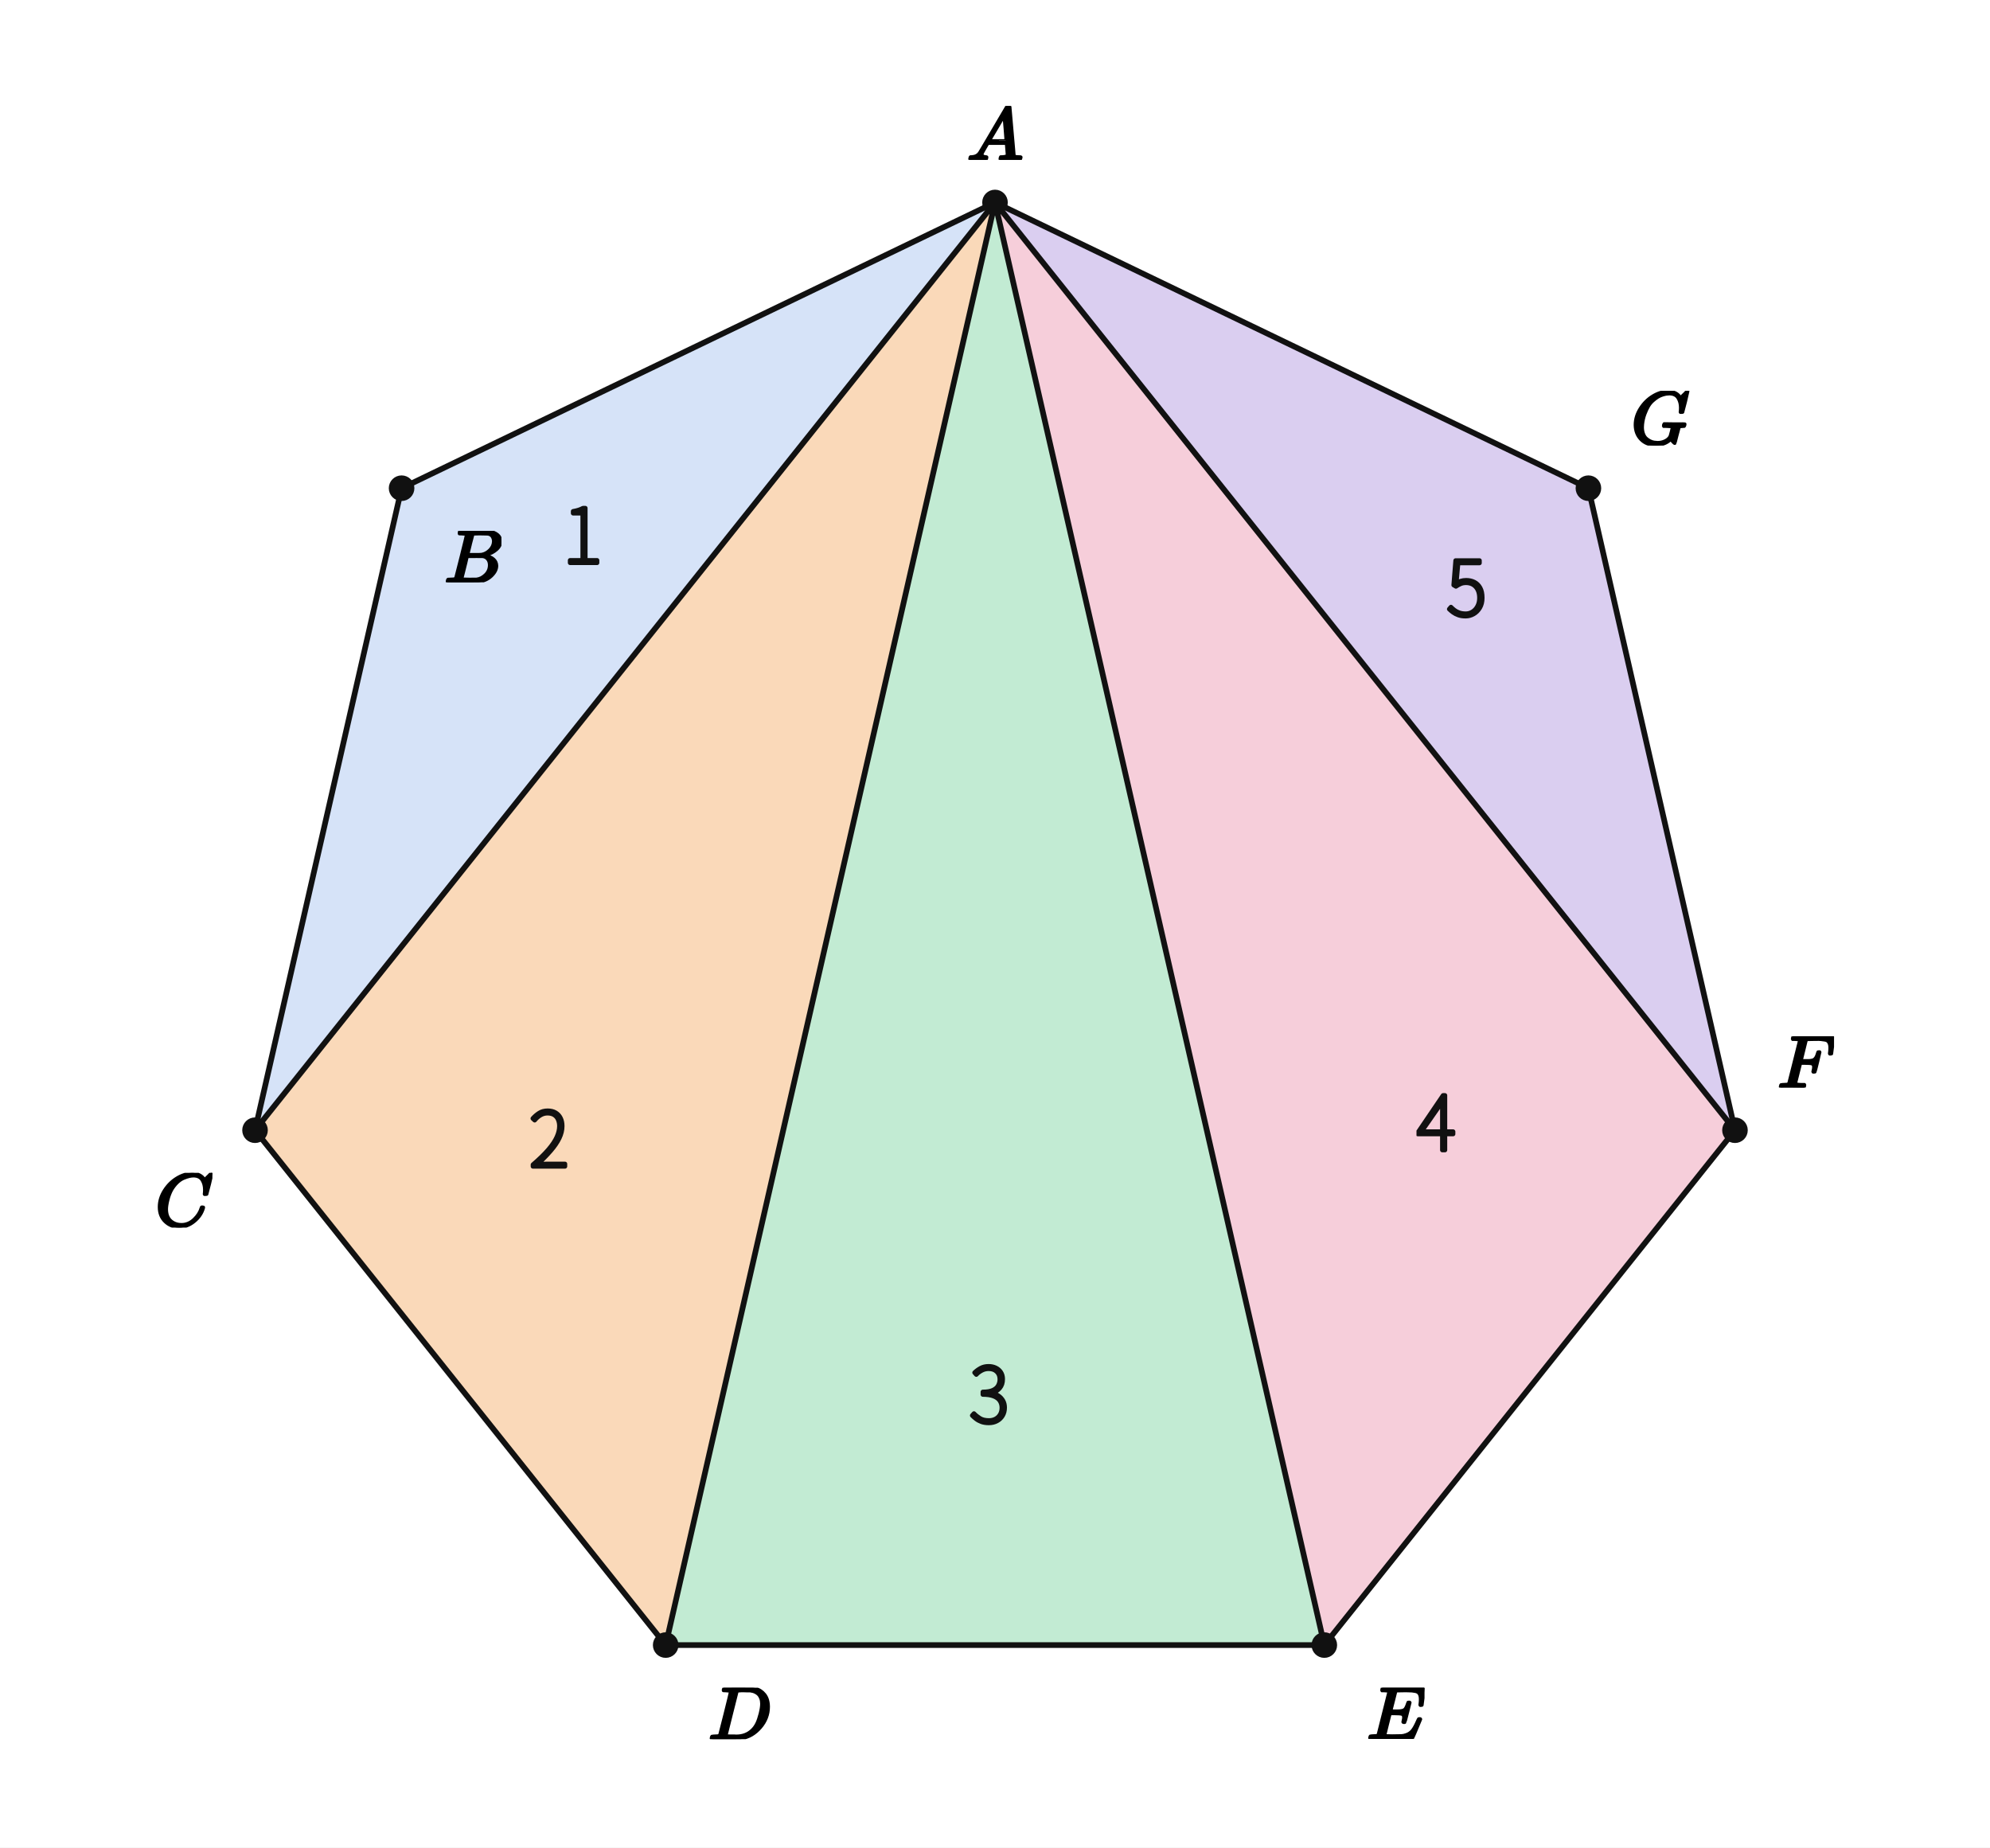
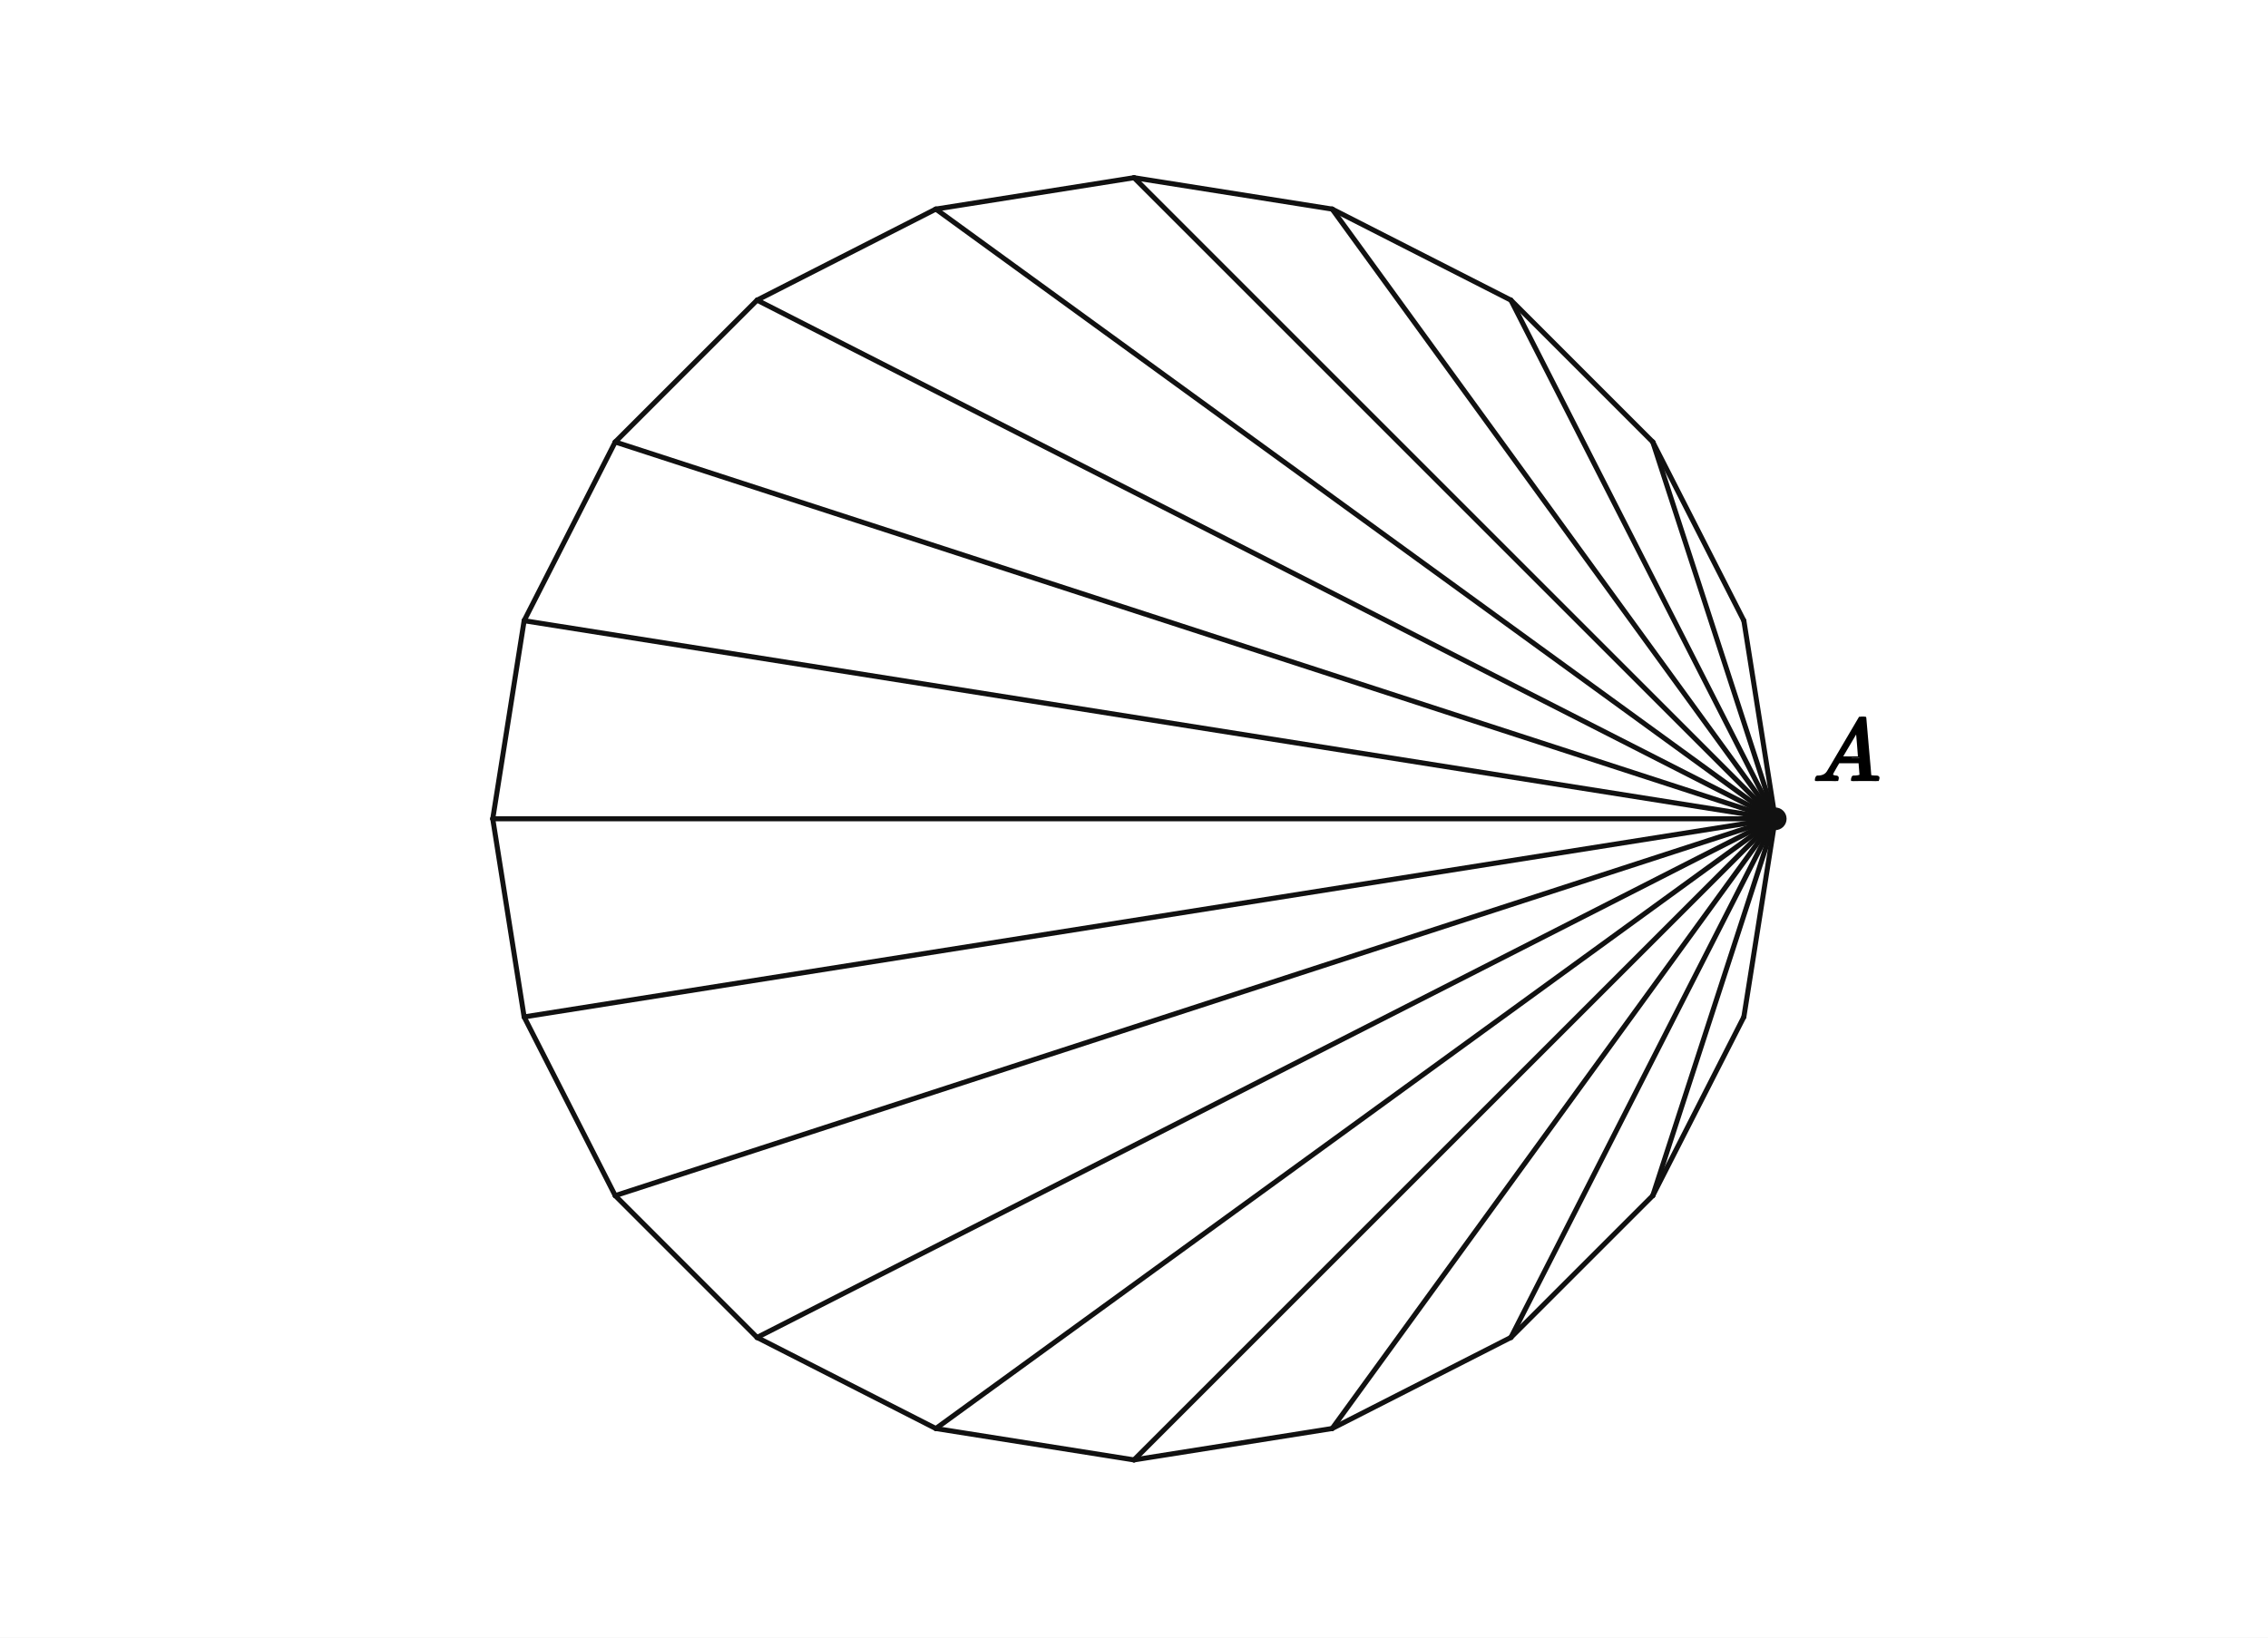
- <svg xmlns="http://www.w3.org/2000/svg" viewBox="0 0 560 520" width="560" height="520" preserveAspectRatio="xMidYMid meet" role="img" aria-labelledby="visual-title visual-desc" data-engine-version="geometry-visual-v1" data-geometry-style-version="AP_GEOMETRY_PRINT_V1_0_DRAFT" data-geometry-preset="GEOMETRY_STANDARD" data-graph-style-version="AP_GRAPH_PRINT_V1_1_DRAFT" data-geometry-mode="COORDINATE_GEOMETRY_HYBRID" data-axis-scale-mode="EQUAL_UNIT" data-geometry-fact-hash="44136fa355b3678a1146ad16f7e8649e94fb4fc21fe77e8310c060f61caaff8a" data-visual-provenance="independent-facts-python" style="max-width:100%;height:auto;stroke-linejoin:round;stroke-linecap:round" data-publication-profile="fragment-publication-spike-v1" data-safe-margin="12">
-   <rect width="560" height="520" fill="#fff" />
-   <g data-layer="10">
-     <path id="t1" data-role="region" stroke="none" stroke-width="1.6" fill="#7fa6e8" data-owner-points="A B C" data-mark="region" data-mark-id="t1" fill-opacity="0.32" fill-rule="evenodd" d="M280 56.988 L113.01 137.406 L71.767 318.104 L280 56.988 Z" />
-   </g>
-   <g data-layer="10">
-     <path id="t2" data-role="region" stroke="none" stroke-width="1.6" fill="#f2a65a" data-owner-points="A C D" data-mark="region" data-mark-id="t2" fill-opacity="0.42" fill-rule="evenodd" d="M280 56.988 L71.767 318.104 L187.328 463.012 L280 56.988 Z" />
-   </g>
-   <g data-layer="10">
-     <path id="t3" data-role="region" stroke="none" stroke-width="1.6" fill="#6fcf97" data-owner-points="A D E" data-mark="region" data-mark-id="t3" fill-opacity="0.42" fill-rule="evenodd" d="M280 56.988 L187.328 463.012 L372.672 463.012 L280 56.988 Z" />
-   </g>
-   <g data-layer="10">
-     <path id="t4" data-role="region" stroke="none" stroke-width="1.6" fill="#e98aa8" data-owner-points="A E F" data-mark="region" data-mark-id="t4" fill-opacity="0.42" fill-rule="evenodd" d="M280 56.988 L372.672 463.012 L488.233 318.104 L280 56.988 Z" />
-   </g>
-   <g data-layer="10">
-     <path id="t5" data-role="region" stroke="none" stroke-width="1.6" fill="#a78bdb" data-owner-points="A F G" data-mark="region" data-mark-id="t5" fill-opacity="0.42" fill-rule="evenodd" d="M280 56.988 L488.233 318.104 L446.99 137.406 L280 56.988 Z" />
+ <svg xmlns="http://www.w3.org/2000/svg" viewBox="0 0 720 520" width="720" height="520" preserveAspectRatio="xMidYMid meet" role="img" aria-labelledby="visual-title visual-desc" data-engine-version="geometry-visual-v1" data-geometry-style-version="AP_GEOMETRY_PRINT_V1_0_DRAFT" data-geometry-preset="GEOMETRY_STANDARD" data-graph-style-version="AP_GRAPH_PRINT_V1_1_DRAFT" data-geometry-mode="COORDINATE_GEOMETRY_HYBRID" data-axis-scale-mode="EQUAL_UNIT" data-geometry-fact-hash="44136fa355b3678a1146ad16f7e8649e94fb4fc21fe77e8310c060f61caaff8a" data-visual-provenance="independent-facts-python" style="max-width:100%;height:auto;stroke-linejoin:round;stroke-linecap:round" data-publication-profile="fragment-publication-spike-v1" data-safe-margin="12">
+   <rect width="720" height="520" fill="#fff" />
+   <g data-layer="30">
+     <line id="edge0" data-role="line" stroke="#111" stroke-width="1.6" fill="none" x1="563.571" y1="260" x2="553.608" y2="197.093" />
  </g>
  <g data-layer="30">
-     <line id="sAB" data-role="line" stroke="#111" stroke-width="1.6" fill="none" x1="280" y1="56.988" x2="113.01" y2="137.406" />
+     <line id="edge1" data-role="line" stroke="#111" stroke-width="1.6" fill="none" x1="553.608" y1="197.093" x2="524.693" y2="140.344" />
  </g>
  <g data-layer="30">
-     <line id="sBC" data-role="line" stroke="#111" stroke-width="1.6" fill="none" x1="113.01" y1="137.406" x2="71.767" y2="318.104" />
+     <line id="edge2" data-role="line" stroke="#111" stroke-width="1.6" fill="none" x1="524.693" y1="140.344" x2="479.656" y2="95.307" />
  </g>
  <g data-layer="30">
-     <line id="sCD" data-role="line" stroke="#111" stroke-width="1.6" fill="none" x1="71.767" y1="318.104" x2="187.328" y2="463.012" />
+     <line id="edge3" data-role="line" stroke="#111" stroke-width="1.6" fill="none" x1="479.656" y1="95.307" x2="422.907" y2="66.392" />
  </g>
  <g data-layer="30">
-     <line id="sDE" data-role="line" stroke="#111" stroke-width="1.6" fill="none" x1="187.328" y1="463.012" x2="372.672" y2="463.012" />
+     <line id="edge4" data-role="line" stroke="#111" stroke-width="1.6" fill="none" x1="422.907" y1="66.392" x2="360" y2="56.429" />
  </g>
  <g data-layer="30">
-     <line id="sEF" data-role="line" stroke="#111" stroke-width="1.6" fill="none" x1="372.672" y1="463.012" x2="488.233" y2="318.104" />
+     <line id="edge5" data-role="line" stroke="#111" stroke-width="1.6" fill="none" x1="360" y1="56.429" x2="297.093" y2="66.392" />
  </g>
  <g data-layer="30">
-     <line id="sFG" data-role="line" stroke="#111" stroke-width="1.6" fill="none" x1="488.233" y1="318.104" x2="446.99" y2="137.406" />
+     <line id="edge6" data-role="line" stroke="#111" stroke-width="1.6" fill="none" x1="297.093" y1="66.392" x2="240.344" y2="95.307" />
  </g>
  <g data-layer="30">
-     <line id="sGA" data-role="line" stroke="#111" stroke-width="1.6" fill="none" x1="446.99" y1="137.406" x2="280" y2="56.988" />
+     <line id="edge7" data-role="line" stroke="#111" stroke-width="1.6" fill="none" x1="240.344" y1="95.307" x2="195.307" y2="140.344" />
  </g>
  <g data-layer="30">
-     <line id="sAC" data-role="line" stroke="#111" stroke-width="1.6" fill="none" x1="280" y1="56.988" x2="71.767" y2="318.104" />
+     <line id="edge8" data-role="line" stroke="#111" stroke-width="1.6" fill="none" x1="195.307" y1="140.344" x2="166.392" y2="197.093" />
  </g>
  <g data-layer="30">
-     <line id="sAD" data-role="line" stroke="#111" stroke-width="1.6" fill="none" x1="280" y1="56.988" x2="187.328" y2="463.012" />
+     <line id="edge9" data-role="line" stroke="#111" stroke-width="1.6" fill="none" x1="166.392" y1="197.093" x2="156.429" y2="260" />
  </g>
  <g data-layer="30">
-     <line id="sAE" data-role="line" stroke="#111" stroke-width="1.6" fill="none" x1="280" y1="56.988" x2="372.672" y2="463.012" />
+     <line id="edge10" data-role="line" stroke="#111" stroke-width="1.6" fill="none" x1="156.429" y1="260" x2="166.392" y2="322.907" />
  </g>
  <g data-layer="30">
-     <line id="sAF" data-role="line" stroke="#111" stroke-width="1.6" fill="none" x1="280" y1="56.988" x2="488.233" y2="318.104" />
+     <line id="edge11" data-role="line" stroke="#111" stroke-width="1.6" fill="none" x1="166.392" y1="322.907" x2="195.307" y2="379.656" />
+   </g>
+   <g data-layer="30">
+     <line id="edge12" data-role="line" stroke="#111" stroke-width="1.6" fill="none" x1="195.307" y1="379.656" x2="240.344" y2="424.693" />
+   </g>
+   <g data-layer="30">
+     <line id="edge13" data-role="line" stroke="#111" stroke-width="1.6" fill="none" x1="240.344" y1="424.693" x2="297.093" y2="453.608" />
+   </g>
+   <g data-layer="30">
+     <line id="edge14" data-role="line" stroke="#111" stroke-width="1.6" fill="none" x1="297.093" y1="453.608" x2="360" y2="463.571" />
+   </g>
+   <g data-layer="30">
+     <line id="edge15" data-role="line" stroke="#111" stroke-width="1.6" fill="none" x1="360" y1="463.571" x2="422.907" y2="453.608" />
+   </g>
+   <g data-layer="30">
+     <line id="edge16" data-role="line" stroke="#111" stroke-width="1.6" fill="none" x1="422.907" y1="453.608" x2="479.656" y2="424.693" />
+   </g>
+   <g data-layer="30">
+     <line id="edge17" data-role="line" stroke="#111" stroke-width="1.6" fill="none" x1="479.656" y1="424.693" x2="524.693" y2="379.656" />
+   </g>
+   <g data-layer="30">
+     <line id="edge18" data-role="line" stroke="#111" stroke-width="1.6" fill="none" x1="524.693" y1="379.656" x2="553.608" y2="322.907" />
+   </g>
+   <g data-layer="30">
+     <line id="edge19" data-role="line" stroke="#111" stroke-width="1.6" fill="none" x1="553.608" y1="322.907" x2="563.571" y2="260" />
+   </g>
+   <g data-layer="30">
+     <line id="diag2" data-role="line" stroke="#111" stroke-width="1.6" fill="none" x1="563.571" y1="260" x2="524.693" y2="140.344" />
+   </g>
+   <g data-layer="30">
+     <line id="diag3" data-role="line" stroke="#111" stroke-width="1.6" fill="none" x1="563.571" y1="260" x2="479.656" y2="95.307" />
+   </g>
+   <g data-layer="30">
+     <line id="diag4" data-role="line" stroke="#111" stroke-width="1.6" fill="none" x1="563.571" y1="260" x2="422.907" y2="66.392" />
+   </g>
+   <g data-layer="30">
+     <line id="diag5" data-role="line" stroke="#111" stroke-width="1.6" fill="none" x1="563.571" y1="260" x2="360" y2="56.429" />
+   </g>
+   <g data-layer="30">
+     <line id="diag6" data-role="line" stroke="#111" stroke-width="1.6" fill="none" x1="563.571" y1="260" x2="297.093" y2="66.392" />
+   </g>
+   <g data-layer="30">
+     <line id="diag7" data-role="line" stroke="#111" stroke-width="1.6" fill="none" x1="563.571" y1="260" x2="240.344" y2="95.307" />
+   </g>
+   <g data-layer="30">
+     <line id="diag8" data-role="line" stroke="#111" stroke-width="1.6" fill="none" x1="563.571" y1="260" x2="195.307" y2="140.344" />
+   </g>
+   <g data-layer="30">
+     <line id="diag9" data-role="line" stroke="#111" stroke-width="1.6" fill="none" x1="563.571" y1="260" x2="166.392" y2="197.093" />
+   </g>
+   <g data-layer="30">
+     <line id="diag10" data-role="line" stroke="#111" stroke-width="1.6" fill="none" x1="563.571" y1="260" x2="156.429" y2="260" />
+   </g>
+   <g data-layer="30">
+     <line id="diag11" data-role="line" stroke="#111" stroke-width="1.6" fill="none" x1="563.571" y1="260" x2="166.392" y2="322.907" />
+   </g>
+   <g data-layer="30">
+     <line id="diag12" data-role="line" stroke="#111" stroke-width="1.6" fill="none" x1="563.571" y1="260" x2="195.307" y2="379.656" />
+   </g>
+   <g data-layer="30">
+     <line id="diag13" data-role="line" stroke="#111" stroke-width="1.6" fill="none" x1="563.571" y1="260" x2="240.344" y2="424.693" />
+   </g>
+   <g data-layer="30">
+     <line id="diag14" data-role="line" stroke="#111" stroke-width="1.6" fill="none" x1="563.571" y1="260" x2="297.093" y2="453.608" />
+   </g>
+   <g data-layer="30">
+     <line id="diag15" data-role="line" stroke="#111" stroke-width="1.6" fill="none" x1="563.571" y1="260" x2="360" y2="463.571" />
+   </g>
+   <g data-layer="30">
+     <line id="diag16" data-role="line" stroke="#111" stroke-width="1.6" fill="none" x1="563.571" y1="260" x2="422.907" y2="453.608" />
+   </g>
+   <g data-layer="30">
+     <line id="diag17" data-role="line" stroke="#111" stroke-width="1.6" fill="none" x1="563.571" y1="260" x2="479.656" y2="424.693" />
+   </g>
+   <g data-layer="30">
+     <line id="diag18" data-role="line" stroke="#111" stroke-width="1.6" fill="none" x1="563.571" y1="260" x2="524.693" y2="379.656" />
  </g>
  <g data-layer="70">
-     <circle id="A" data-role="point" stroke="#111" stroke-width="0.8" fill="#111" cx="280" cy="56.988" r="3.2" />
-   </g>
-   <g data-layer="70">
-     <circle id="B" data-role="point" stroke="#111" stroke-width="0.8" fill="#111" cx="113.01" cy="137.406" r="3.2" />
-   </g>
-   <g data-layer="70">
-     <circle id="C" data-role="point" stroke="#111" stroke-width="0.8" fill="#111" cx="71.767" cy="318.104" r="3.2" />
-   </g>
-   <g data-layer="70">
-     <circle id="D" data-role="point" stroke="#111" stroke-width="0.8" fill="#111" cx="187.328" cy="463.012" r="3.2" />
-   </g>
-   <g data-layer="70">
-     <circle id="E" data-role="point" stroke="#111" stroke-width="0.8" fill="#111" cx="372.672" cy="463.012" r="3.2" />
-   </g>
-   <g data-layer="70">
-     <circle id="F" data-role="point" stroke="#111" stroke-width="0.8" fill="#111" cx="488.233" cy="318.104" r="3.2" />
-   </g>
-   <g data-layer="70">
-     <circle id="G" data-role="point" stroke="#111" stroke-width="0.8" fill="#111" cx="446.99" cy="137.406" r="3.2" />
+     <circle id="V0" data-role="point" stroke="#111" stroke-width="0.8" fill="#111" cx="563.571" cy="260" r="3.2" />
  </g>
  <g data-layer="90">
-     <g id="A-name" data-label-kind="POINT_NAME" data-priority="1" data-font-px="21.2" data-owner="A" data-fragment-sha="sha256:4be5559b106f520a5e925b74b5331a2faf04e658a771d99db504ababf6ab2254" transform="translate(272.05 29.80875)">
-       <svg width="15.9" height="15.179" viewBox="0 0 15.9 15.179" data-outline-width="15.9" data-outline-height="15.179199999999998" id="lb-d4848adc44129f148ec75a9261777f3f93d0c4938eb4256c9b605c77cfc52b68" data-owner="A" data-fact-role="GIVEN">
-         <g data-outline-units-per-em="1000" transform="translate(0 15.1792) scale(0.0212)">
+     <g id="V0-name" data-label-kind="POINT_NAME" data-priority="1" data-font-px="28.5" data-owner="V0" data-fragment-sha="sha256:edc0759aae7bac86555948f6a68af5c5da4572ccb00acfc028185dd286fea8e3" transform="translate(575.5714 227.594)">
+       <svg width="21.375" height="20.406" viewBox="0 0 21.375 20.406" data-outline-width="21.375" data-outline-height="20.406" id="lb-e5cc665b0bfccbc1a1771c795dc2bb37b334cfa15b225dca930c4ebb593e834e" data-owner="V0" data-fact-role="DERIVED_INTERMEDIATE">
+         <g data-outline-units-per-em="1000" transform="translate(0 20.406) scale(0.0285)">
          <g stroke="currentColor" fill="currentColor" stroke-width="30" transform="scale(1,-1)">
            <g data-mml-node="math">
              <g data-mml-node="mi">
                <path data-c="1D434" d="M208 74Q208 50 254 46Q272 46 272 35Q272 34 270 22Q267 8 264 4T251 0Q249 0 239 0T205 1T141 2Q70 2 50 0H42Q35 7 35 11Q37 38 48 46H62Q132 49 164 96Q170 102 345 401T523 704Q530 716 547 716H555H572Q578 707 578 706L606 383Q634 60 636 57Q641 46 701 46Q726 46 726 36Q726 34 723 22Q720 7 718 4T704 0Q701 0 690 0T651 1T578 2Q484 2 455 0H443Q437 6 437 9T439 27Q443 40 445 43L449 46H469Q523 49 533 63L521 213H283L249 155Q208 86 208 74ZM516 260Q516 271 504 416T490 562L463 519Q447 492 400 412L310 260L413 259Q516 259 516 260Z" />
              </g>
            </g>
          </g>
        </g>
      </svg>
    </g>
  </g>
-   <g data-layer="90">
-     <g id="B-name" data-label-kind="POINT_NAME" data-priority="1" data-font-px="21.2" data-owner="B" data-fragment-sha="sha256:9c40be8b0ff95742cb43466cd273a8e71c94e69862d3fdeb234b4941f23eb9f0" transform="translate(125.0102 149.406)">
-       <svg width="16.091" height="14.48" viewBox="0 0 16.091 14.48" data-outline-width="16.090799999999998" data-outline-height="14.4796" id="lb-0f76bc7c90a42bfb8ace172fecc18a2eb9658a403de8f9caa00bc09f8e101799" data-owner="B" data-fact-role="GIVEN">
-         <g data-outline-units-per-em="1000" transform="translate(0 14.4796) scale(0.0212)">
-           <g stroke="currentColor" fill="currentColor" stroke-width="30" transform="scale(1,-1)">
-             <g data-mml-node="math">
-               <g data-mml-node="mi">
-                 <path data-c="1D435" d="M231 637Q204 637 199 638T194 649Q194 676 205 682Q206 683 335 683Q594 683 608 681Q671 671 713 636T756 544Q756 480 698 429T565 360L555 357Q619 348 660 311T702 219Q702 146 630 78T453 1Q446 0 242 0Q42 0 39 2Q35 5 35 10Q35 17 37 24Q42 43 47 45Q51 46 62 46H68Q95 46 128 49Q142 52 147 61Q150 65 219 339T288 628Q288 635 231 637ZM649 544Q649 574 634 600T585 634Q578 636 493 637Q473 637 451 637T416 636H403Q388 635 384 626Q382 622 352 506Q352 503 351 500L320 374H401Q482 374 494 376Q554 386 601 434T649 544ZM595 229Q595 273 572 302T512 336Q506 337 429 337Q311 337 310 336Q310 334 293 263T258 122L240 52Q240 48 252 48T333 46Q422 46 429 47Q491 54 543 105T595 229Z" />
-               </g>
-             </g>
-           </g>
-         </g>
-       </svg>
-     </g>
-   </g>
-   <g data-layer="90">
-     <g id="C-name" data-label-kind="POINT_NAME" data-priority="1" data-font-px="21.2" data-owner="C" data-fragment-sha="sha256:ea66cfe225adbe7a877153c8a51174748c3948cd42542ca3959093415a584b4f" transform="translate(43.65511 330.1037)">
-       <svg width="16.112" height="15.412" viewBox="0 0 16.112 15.412" data-outline-width="16.112" data-outline-height="15.4124" id="lb-84d3bce61e41c8d97a08a23d40f3cbc2345825b148dfff86ef0e671f674a2bdc" data-owner="C" data-fact-role="GIVEN">
-         <g data-outline-units-per-em="1000" transform="translate(0 14.946) scale(0.0212)">
-           <g stroke="currentColor" fill="currentColor" stroke-width="30" transform="scale(1,-1)">
-             <g data-mml-node="math">
-               <g data-mml-node="mi">
-                 <path data-c="1D436" d="M50 252Q50 367 117 473T286 641T490 704Q580 704 633 653Q642 643 648 636T656 626L657 623Q660 623 684 649Q691 655 699 663T715 679T725 690L740 705H746Q760 705 760 698Q760 694 728 561Q692 422 692 421Q690 416 687 415T669 413H653Q647 419 647 422Q647 423 648 429T650 449T651 481Q651 552 619 605T510 659Q484 659 454 652T382 628T299 572T226 479Q194 422 175 346T156 222Q156 108 232 58Q280 24 350 24Q441 24 512 92T606 240Q610 253 612 255T628 257Q648 257 648 248Q648 243 647 239Q618 132 523 55T319 -22Q206 -22 128 53T50 252Z" />
-               </g>
-             </g>
-           </g>
-         </g>
-       </svg>
-     </g>
-   </g>
-   <g data-layer="90">
-     <g id="D-name" data-label-kind="POINT_NAME" data-priority="1" data-font-px="21.2" data-owner="D" data-fragment-sha="sha256:d1a4e2d74e278f64e039f2cf67b321bb6a155ca6a6fd47f43f062546737b2b6f" transform="translate(199.3276 475.0121)">
-       <svg width="17.554" height="14.48" viewBox="0 0 17.554 14.48" data-outline-width="17.5536" data-outline-height="14.4796" id="lb-a4024a6cceb0ae7516078ea356d7ffe38e171ef947dcf22f461424494ddd540b" data-owner="D" data-fact-role="GIVEN">
-         <g data-outline-units-per-em="1000" transform="translate(0 14.4796) scale(0.0212)">
-           <g stroke="currentColor" fill="currentColor" stroke-width="30" transform="scale(1,-1)">
-             <g data-mml-node="math">
-               <g data-mml-node="mi">
-                 <path data-c="1D437" d="M287 628Q287 635 230 637Q207 637 200 638T193 647Q193 655 197 667T204 682Q206 683 403 683Q570 682 590 682T630 676Q702 659 752 597T803 431Q803 275 696 151T444 3L430 1L236 0H125H72Q48 0 41 2T33 11Q33 13 36 25Q40 41 44 43T67 46Q94 46 127 49Q141 52 146 61Q149 65 218 339T287 628ZM703 469Q703 507 692 537T666 584T629 613T590 629T555 636Q553 636 541 636T512 636T479 637H436Q392 637 386 627Q384 623 313 339T242 52Q242 48 253 48T330 47Q335 47 349 47T373 46Q499 46 581 128Q617 164 640 212T683 339T703 469Z" />
-               </g>
-             </g>
-           </g>
-         </g>
-       </svg>
-     </g>
-   </g>
-   <g data-layer="90">
-     <g id="E-name" data-label-kind="POINT_NAME" data-priority="1" data-font-px="21.2" data-owner="E" data-fragment-sha="sha256:810e0869387896b4062cdae7295a2a681c77e2b3fbb702bb42cd99b797c2a3d8" transform="translate(384.6724 475.0121)">
-       <svg width="16.197" height="14.416" viewBox="0 0 16.197 14.416" data-outline-width="16.1968" data-outline-height="14.416" id="lb-6617ed8484de76fc04086e8755aff25f59b13d968ceacbec405872073030b78d" data-owner="E" data-fact-role="GIVEN">
-         <g data-outline-units-per-em="1000" transform="translate(0 14.416) scale(0.0212)">
-           <g stroke="currentColor" fill="currentColor" stroke-width="30" transform="scale(1,-1)">
-             <g data-mml-node="math">
-               <g data-mml-node="mi">
-                 <path data-c="1D438" d="M492 213Q472 213 472 226Q472 230 477 250T482 285Q482 316 461 323T364 330H312Q311 328 277 192T243 52Q243 48 254 48T334 46Q428 46 458 48T518 61Q567 77 599 117T670 248Q680 270 683 272Q690 274 698 274Q718 274 718 261Q613 7 608 2Q605 0 322 0H133Q31 0 31 11Q31 13 34 25Q38 41 42 43T65 46Q92 46 125 49Q139 52 144 61Q146 66 215 342T285 622Q285 629 281 629Q273 632 228 634H197Q191 640 191 642T193 659Q197 676 203 680H757Q764 676 764 669Q764 664 751 557T737 447Q735 440 717 440H705Q698 445 698 453L701 476Q704 500 704 528Q704 558 697 578T678 609T643 625T596 632T532 634H485Q397 633 392 631Q388 629 386 622Q385 619 355 499T324 377Q347 376 372 376H398Q464 376 489 391T534 472Q538 488 540 490T557 493Q562 493 565 493T570 492T572 491T574 487T577 483L544 351Q511 218 508 216Q505 213 492 213Z" />
-               </g>
-             </g>
-           </g>
-         </g>
-       </svg>
-     </g>
-   </g>
-   <g data-layer="90">
-     <g id="F-name" data-label-kind="POINT_NAME" data-priority="1" data-font-px="21.2" data-owner="F" data-fragment-sha="sha256:920367cf87c72d989cd781dfc3fb07e2fe02c19723d56c9f6c17df072938ce85" transform="translate(500.2329 291.6877)">
-       <svg width="15.879" height="14.416" viewBox="0 0 15.879 14.416" data-outline-width="15.8788" data-outline-height="14.416" id="lb-48811a373a3676e2878a68fb8cc90f61158d98dfba077646dc8924835b8f2a59" data-owner="F" data-fact-role="GIVEN">
-         <g data-outline-units-per-em="1000" transform="translate(0 14.416) scale(0.0212)">
-           <g stroke="currentColor" fill="currentColor" stroke-width="30" transform="scale(1,-1)">
-             <g data-mml-node="math">
-               <g data-mml-node="mi">
-                 <path data-c="1D439" d="M48 1Q31 1 31 11Q31 13 34 25Q38 41 42 43T65 46Q92 46 125 49Q139 52 144 61Q146 66 215 342T285 622Q285 629 281 629Q273 632 228 634H197Q191 640 191 642T193 659Q197 676 203 680H742Q749 676 749 669Q749 664 736 557T722 447Q720 440 702 440H690Q683 445 683 453Q683 454 686 477T689 530Q689 560 682 579T663 610T626 626T575 633T503 634H480Q398 633 393 631Q388 629 386 623Q385 622 352 492L320 363H375Q378 363 398 363T426 364T448 367T472 374T489 386Q502 398 511 419T524 457T529 475Q532 480 548 480H560Q567 475 567 470Q567 467 536 339T502 207Q500 200 482 200H470Q463 206 463 212Q463 215 468 234T473 274Q473 303 453 310T364 317H309L277 190Q245 66 245 60Q245 46 334 46H359Q365 40 365 39T363 19Q359 6 353 0H336Q295 2 185 2Q120 2 86 2T48 1Z" />
-               </g>
-             </g>
-           </g>
-         </g>
-       </svg>
-     </g>
-   </g>
-   <g data-layer="90">
-     <g id="G-name" data-label-kind="POINT_NAME" data-priority="1" data-font-px="21.2" data-owner="G" data-fragment-sha="sha256:35c269a5bf7e4b38596768d81796de8d83deb001fa8a733629e29578551db1ad" transform="translate(458.9898 109.9936)">
-       <svg width="16.663" height="15.412" viewBox="0 0 16.663 15.412" data-outline-width="16.6632" data-outline-height="15.4124" id="lb-343db8961fc7251e96047a480a603dc5a42e9f8dab576290cb83d98b0eada5ee" data-owner="G" data-fact-role="GIVEN">
-         <g data-outline-units-per-em="1000" transform="translate(0 14.946) scale(0.0212)">
-           <g stroke="currentColor" fill="currentColor" stroke-width="30" transform="scale(1,-1)">
-             <g data-mml-node="math">
-               <g data-mml-node="mi">
-                 <path data-c="1D43A" d="M50 252Q50 367 117 473T286 641T490 704Q580 704 633 653Q642 643 648 636T656 626L657 623Q660 623 684 649Q691 655 699 663T715 679T725 690L740 705H746Q760 705 760 698Q760 694 728 561Q692 422 692 421Q690 416 687 415T669 413H653Q647 419 647 422Q647 423 648 429T650 449T651 481Q651 552 619 605T510 659Q492 659 471 656T418 643T357 615T294 567T236 496T189 394T158 260Q156 242 156 221Q156 173 170 136T206 79T256 45T308 28T353 24Q407 24 452 47T514 106Q517 114 529 161T541 214Q541 222 528 224T468 227H431Q425 233 425 235T427 254Q431 267 437 273H454Q494 271 594 271Q634 271 659 271T695 272T707 272Q721 272 721 263Q721 261 719 249Q714 230 709 228Q706 227 694 227Q674 227 653 224Q646 221 643 215T629 164Q620 131 614 108Q589 6 586 3Q584 1 581 1Q571 1 553 21T530 52Q530 53 528 52T522 47Q448 -22 322 -22Q201 -22 126 55T50 252Z" />
-               </g>
-             </g>
-           </g>
-         </g>
-       </svg>
-     </g>
-   </g>
-   <g data-layer="90">
-     <g id="t1-label" data-label-kind="EQUATION_LABEL" data-priority="2" data-font-px="21.2" data-owner="t1" data-fragment-sha="sha256:478af10d864ad39595fcce27f59ecb803c5ec4ec9f648e619ec50bffcc2e7465" data-text="1" transform="translate(158.417 133.8116)">
-       <svg width="11.045" height="30.698" viewBox="0 0 11.045 30.698" data-outline-width="11.0452" data-outline-height="30.697599999999998" id="lb-b23ce5dfcf1a195ffe1347dad9b5af238e5027342ce7c345600a0ffe606808bc" data-owner="t1" data-fact-role="GIVEN">
-         <path d="M9.604 24.592L2.014 24.592L2.014 23.892L5.554 23.892L5.554 10.642L2.862 10.642L2.862 10.091Q3.752 9.943 4.452 9.71Q5.152 9.476 5.639 9.201L5.639 9.201L6.296 9.201L6.296 23.892L9.604 23.892L9.604 24.592Z" fill="#111" stroke="#111" stroke-width="1.272" stroke-linejoin="round" />
-       </svg>
-     </g>
-   </g>
-   <g data-layer="90">
-     <g id="t2-label" data-label-kind="EQUATION_LABEL" data-priority="2" data-font-px="21.2" data-owner="t2" data-fragment-sha="sha256:76452d2847ad065deabfe459afcb4a8899dc247ebd28b7fc951a00630e0286fe" data-text="2" transform="translate(148.9993 303.6959)">
-       <svg width="11.045" height="30.698" viewBox="0 0 11.045 30.698" data-outline-width="11.0452" data-outline-height="30.697599999999998" id="lb-7bd07e3a9e349b1a05ea7412d49f5b318eca66dfd90cba31bb92b7a1a48b8221" data-owner="t2" data-fact-role="GIVEN">
-         <path d="M9.985 24.592L0.975 24.592L0.975 24.104Q3.71 21.751 5.342 19.843Q6.975 17.935 7.696 16.313Q8.416 14.692 8.416 13.25L8.416 13.25Q8.416 12.254 8.067 11.427Q7.717 10.6 6.975 10.112Q6.233 9.625 5.046 9.625L5.046 9.625Q4.007 9.625 3.085 10.176Q2.162 10.727 1.463 11.596L1.463 11.596L0.933 11.109Q1.738 10.197 2.745 9.561Q3.752 8.925 5.109 8.925L5.109 8.925Q6.424 8.925 7.335 9.466Q8.247 10.006 8.734 10.971Q9.222 11.936 9.222 13.25L9.222 13.25Q9.222 14.925 8.406 16.621Q7.59 18.317 6.031 20.129Q4.473 21.942 2.247 23.998L2.247 23.998Q2.883 23.956 3.519 23.924Q4.155 23.892 4.77 23.892L4.77 23.892L9.985 23.892L9.985 24.592Z" fill="#111" stroke="#111" stroke-width="1.272" stroke-linejoin="round" />
-       </svg>
-     </g>
-   </g>
-   <g data-layer="90">
-     <g id="t3-label" data-label-kind="EQUATION_LABEL" data-priority="2" data-font-px="21.2" data-owner="t3" data-fragment-sha="sha256:9a82b5f71f421a39602dcdebb13d8d45969ea538ffe8ec8795165e1501db6cfc" data-text="3" transform="translate(272.8918 375.624)">
-       <svg width="11.045" height="30.698" viewBox="0 0 11.045 30.698" data-outline-width="11.0452" data-outline-height="30.697599999999998" id="lb-041c387bd39189ad331bcf5968a6013f4d997688ae81c239558ab76969576fb1" data-owner="t3" data-fact-role="GIVEN">
-         <path d="M5.364 24.868L5.364 24.868Q4.176 24.868 3.307 24.55Q2.438 24.232 1.802 23.744Q1.166 23.256 0.7 22.769L0.7 22.769L1.187 22.218Q1.866 22.938 2.841 23.553Q3.816 24.168 5.406 24.168L5.406 24.168Q6.466 24.168 7.282 23.723Q8.098 23.278 8.565 22.472Q9.031 21.666 9.031 20.585L9.031 20.585Q9.031 19.483 8.48 18.645Q7.929 17.808 6.752 17.342Q5.576 16.875 3.689 16.875L3.689 16.875L3.689 16.133Q5.47 16.133 6.508 15.656Q7.547 15.179 8.003 14.363Q8.459 13.547 8.459 12.572L8.459 12.572Q8.459 11.257 7.611 10.441Q6.763 9.625 5.321 9.625L5.321 9.625Q4.282 9.625 3.371 10.102Q2.459 10.579 1.844 11.257L1.844 11.257L1.357 10.706Q2.099 9.985 3.063 9.455Q4.028 8.925 5.321 8.925L5.321 8.925Q6.424 8.925 7.325 9.36Q8.226 9.794 8.756 10.6Q9.286 11.406 9.286 12.529L9.286 12.529Q9.286 14.098 8.448 15.063Q7.611 16.027 6.381 16.43L6.381 16.43L6.381 16.515Q7.314 16.706 8.098 17.236Q8.883 17.766 9.36 18.603Q9.837 19.44 9.837 20.543L9.837 20.543Q9.837 21.857 9.243 22.832Q8.65 23.808 7.643 24.338Q6.636 24.868 5.364 24.868Z" fill="#111" stroke="#111" stroke-width="1.272" stroke-linejoin="round" />
-       </svg>
-     </g>
-   </g>
-   <g data-layer="90">
-     <g id="t4-label" data-label-kind="EQUATION_LABEL" data-priority="2" data-font-px="21.2" data-owner="t4" data-fragment-sha="sha256:2629860917ebf5e440cbf02f8debf23014fbc67e63a6417050e2b64fce2e617e" data-text="4" transform="translate(398.6096 299.0985)">
-       <svg width="11.045" height="30.698" viewBox="0 0 11.045 30.698" data-outline-width="11.0452" data-outline-height="30.697599999999998" id="lb-2b7b511e71efc071ad9541749773d3f61516e16b2d7c0596abcf4a17aabfea0a" data-owner="t4" data-fact-role="GIVEN">
-         <path d="M8.014 24.592L7.272 24.592L7.272 13.059Q7.272 12.572 7.303 11.861Q7.335 11.151 7.378 10.664L7.378 10.664L7.272 10.664Q6.996 11.151 6.689 11.671Q6.381 12.19 6.063 12.699L6.063 12.699L1.399 19.398L10.303 19.398L10.303 20.076L0.382 20.076L0.382 19.674L7.484 9.201L8.014 9.201L8.014 24.592Z" fill="#111" stroke="#111" stroke-width="1.272" stroke-linejoin="round" />
-       </svg>
-     </g>
-   </g>
-   <g data-layer="90">
-     <g id="t5-label" data-label-kind="EQUATION_LABEL" data-priority="2" data-font-px="21.2" data-owner="t5" data-fragment-sha="sha256:599345d42994410fbbbdbd509b2552396d615a7a5fd4edf94236a2bb9d1d56d1" data-text="5" transform="translate(407.2058 148.5592)">
-       <svg width="11.045" height="30.698" viewBox="0 0 11.045 30.698" data-outline-width="11.0452" data-outline-height="30.697599999999998" id="lb-cef25deff8d8a6ecded7674fe7958da0d73fefbe02a00eab00508c212e9ab95c" data-owner="t5" data-fact-role="GIVEN">
-         <path d="M5.236 24.868L5.236 24.868Q4.049 24.868 3.191 24.56Q2.332 24.253 1.707 23.797Q1.081 23.341 0.615 22.875L0.615 22.875L1.102 22.302Q1.548 22.769 2.109 23.193Q2.671 23.617 3.445 23.892Q4.219 24.168 5.279 24.168L5.279 24.168Q6.296 24.168 7.176 23.617Q8.056 23.066 8.586 22.059Q9.116 21.052 9.116 19.737L9.116 19.737Q9.116 17.766 8.088 16.621Q7.06 15.476 5.321 15.476L5.321 15.476Q4.473 15.476 3.816 15.762Q3.159 16.048 2.502 16.494L2.502 16.494L1.866 16.112L2.417 9.201L9.137 9.201L9.137 9.9L3.116 9.9L2.608 15.561Q3.201 15.2 3.869 14.978Q4.537 14.755 5.385 14.755L5.385 14.755Q6.657 14.755 7.685 15.275Q8.713 15.794 9.317 16.886Q9.922 17.978 9.922 19.695L9.922 19.695Q9.922 21.348 9.233 22.504Q8.544 23.659 7.473 24.263Q6.402 24.868 5.236 24.868Z" fill="#111" stroke="#111" stroke-width="1.272" stroke-linejoin="round" />
-       </svg>
-     </g>
-   </g>
</svg>
